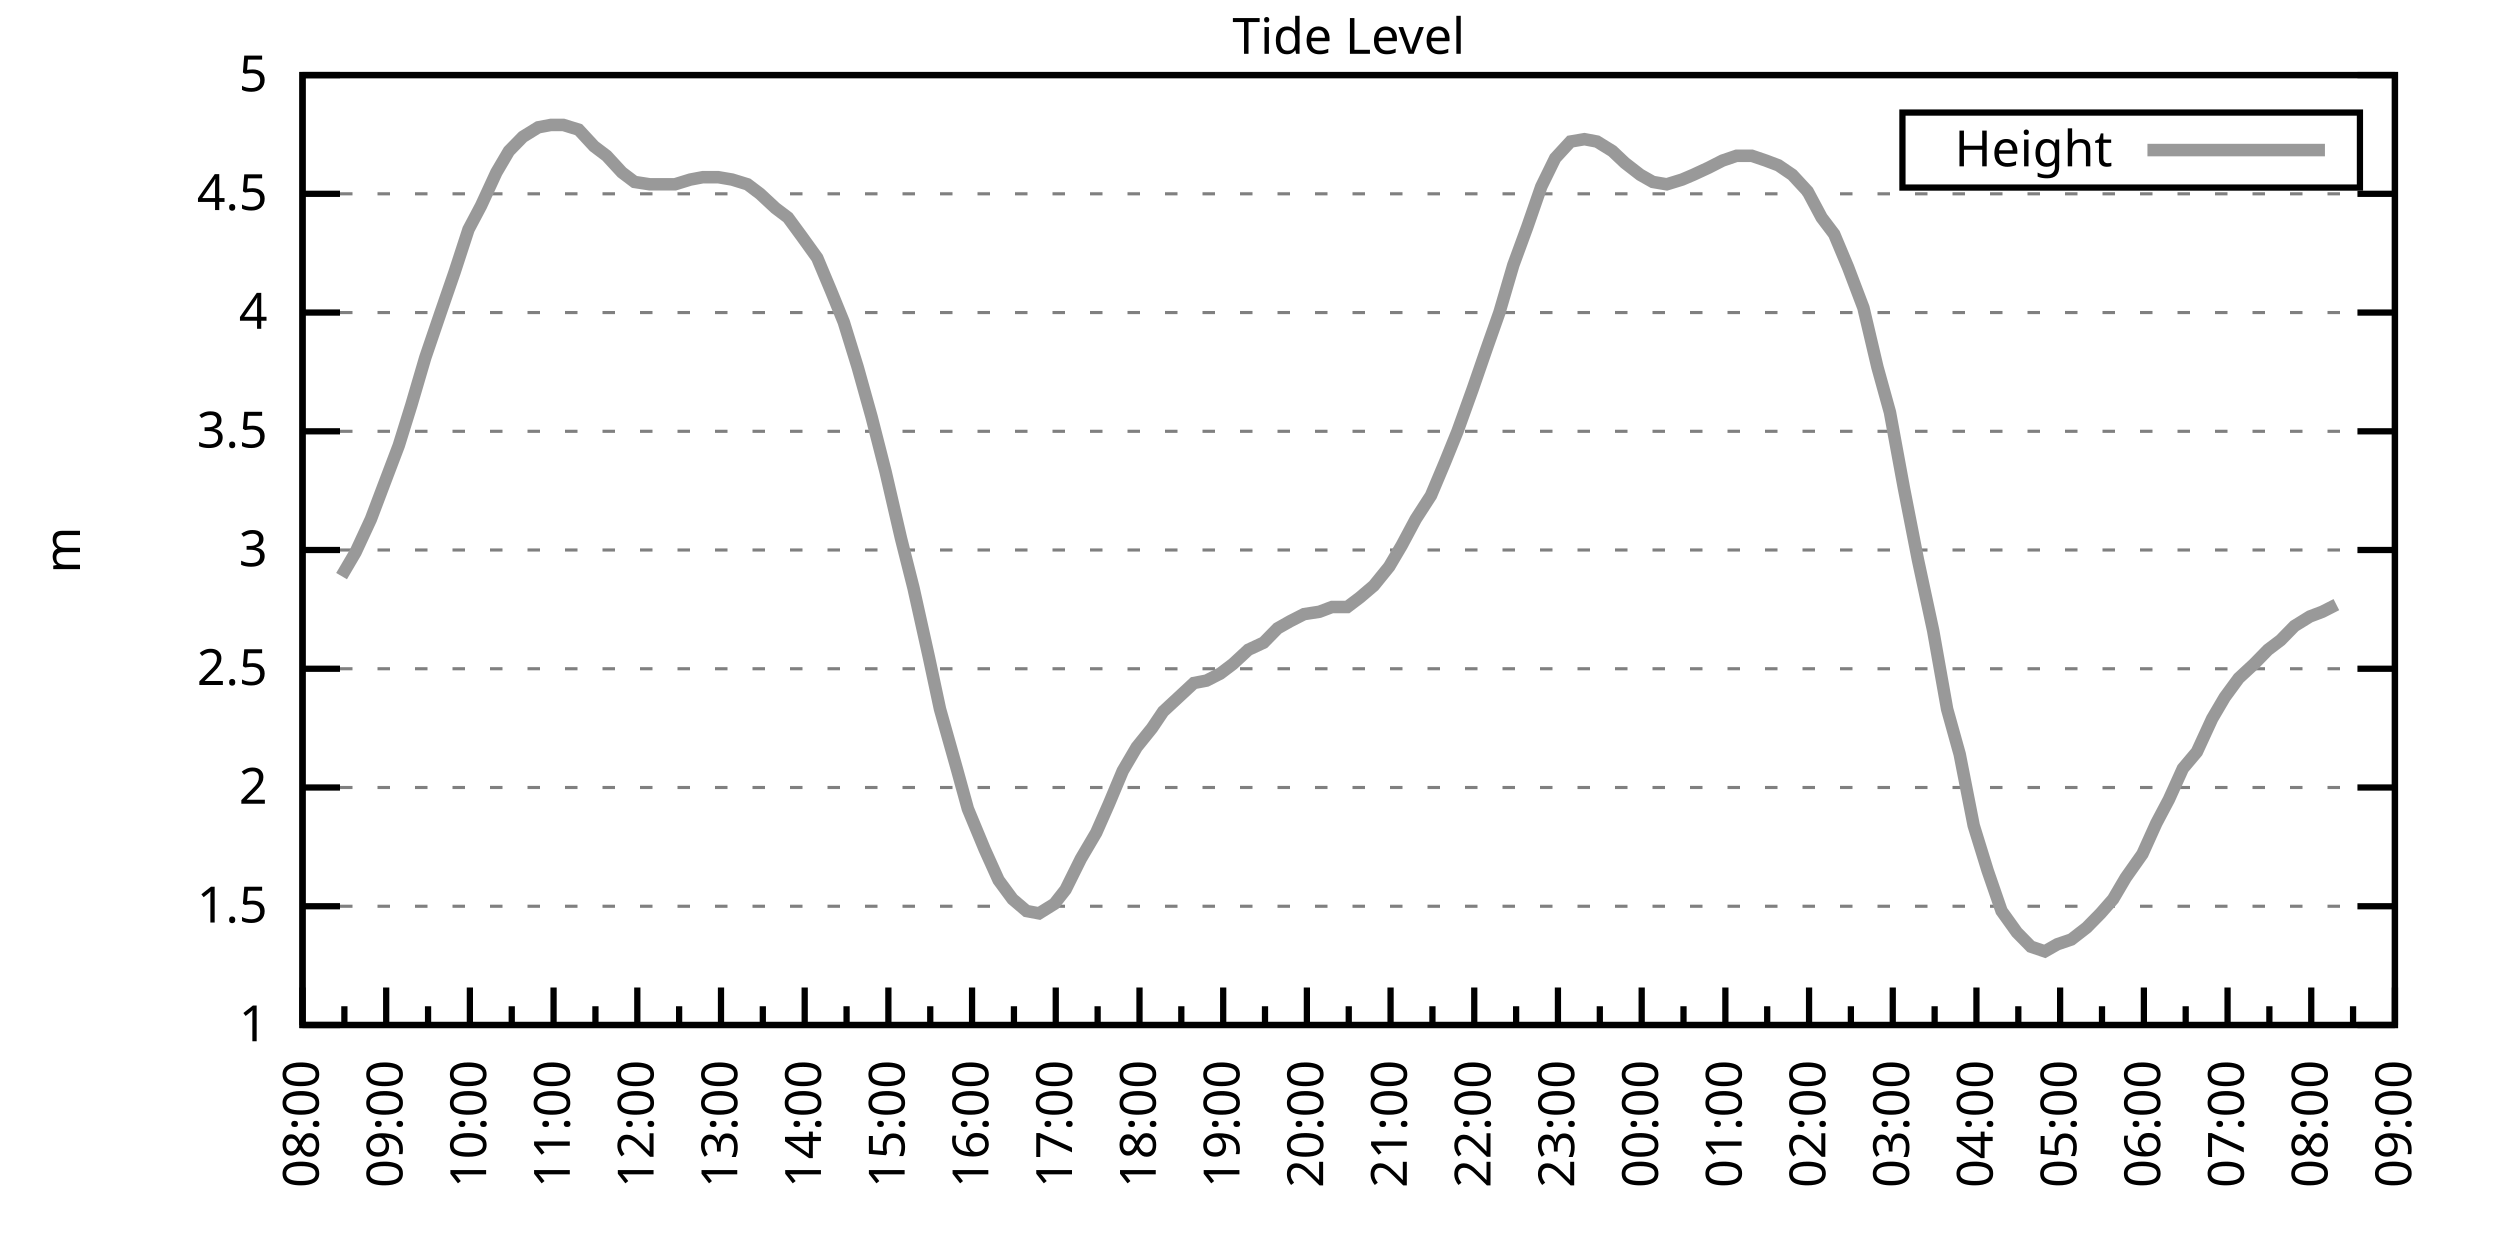
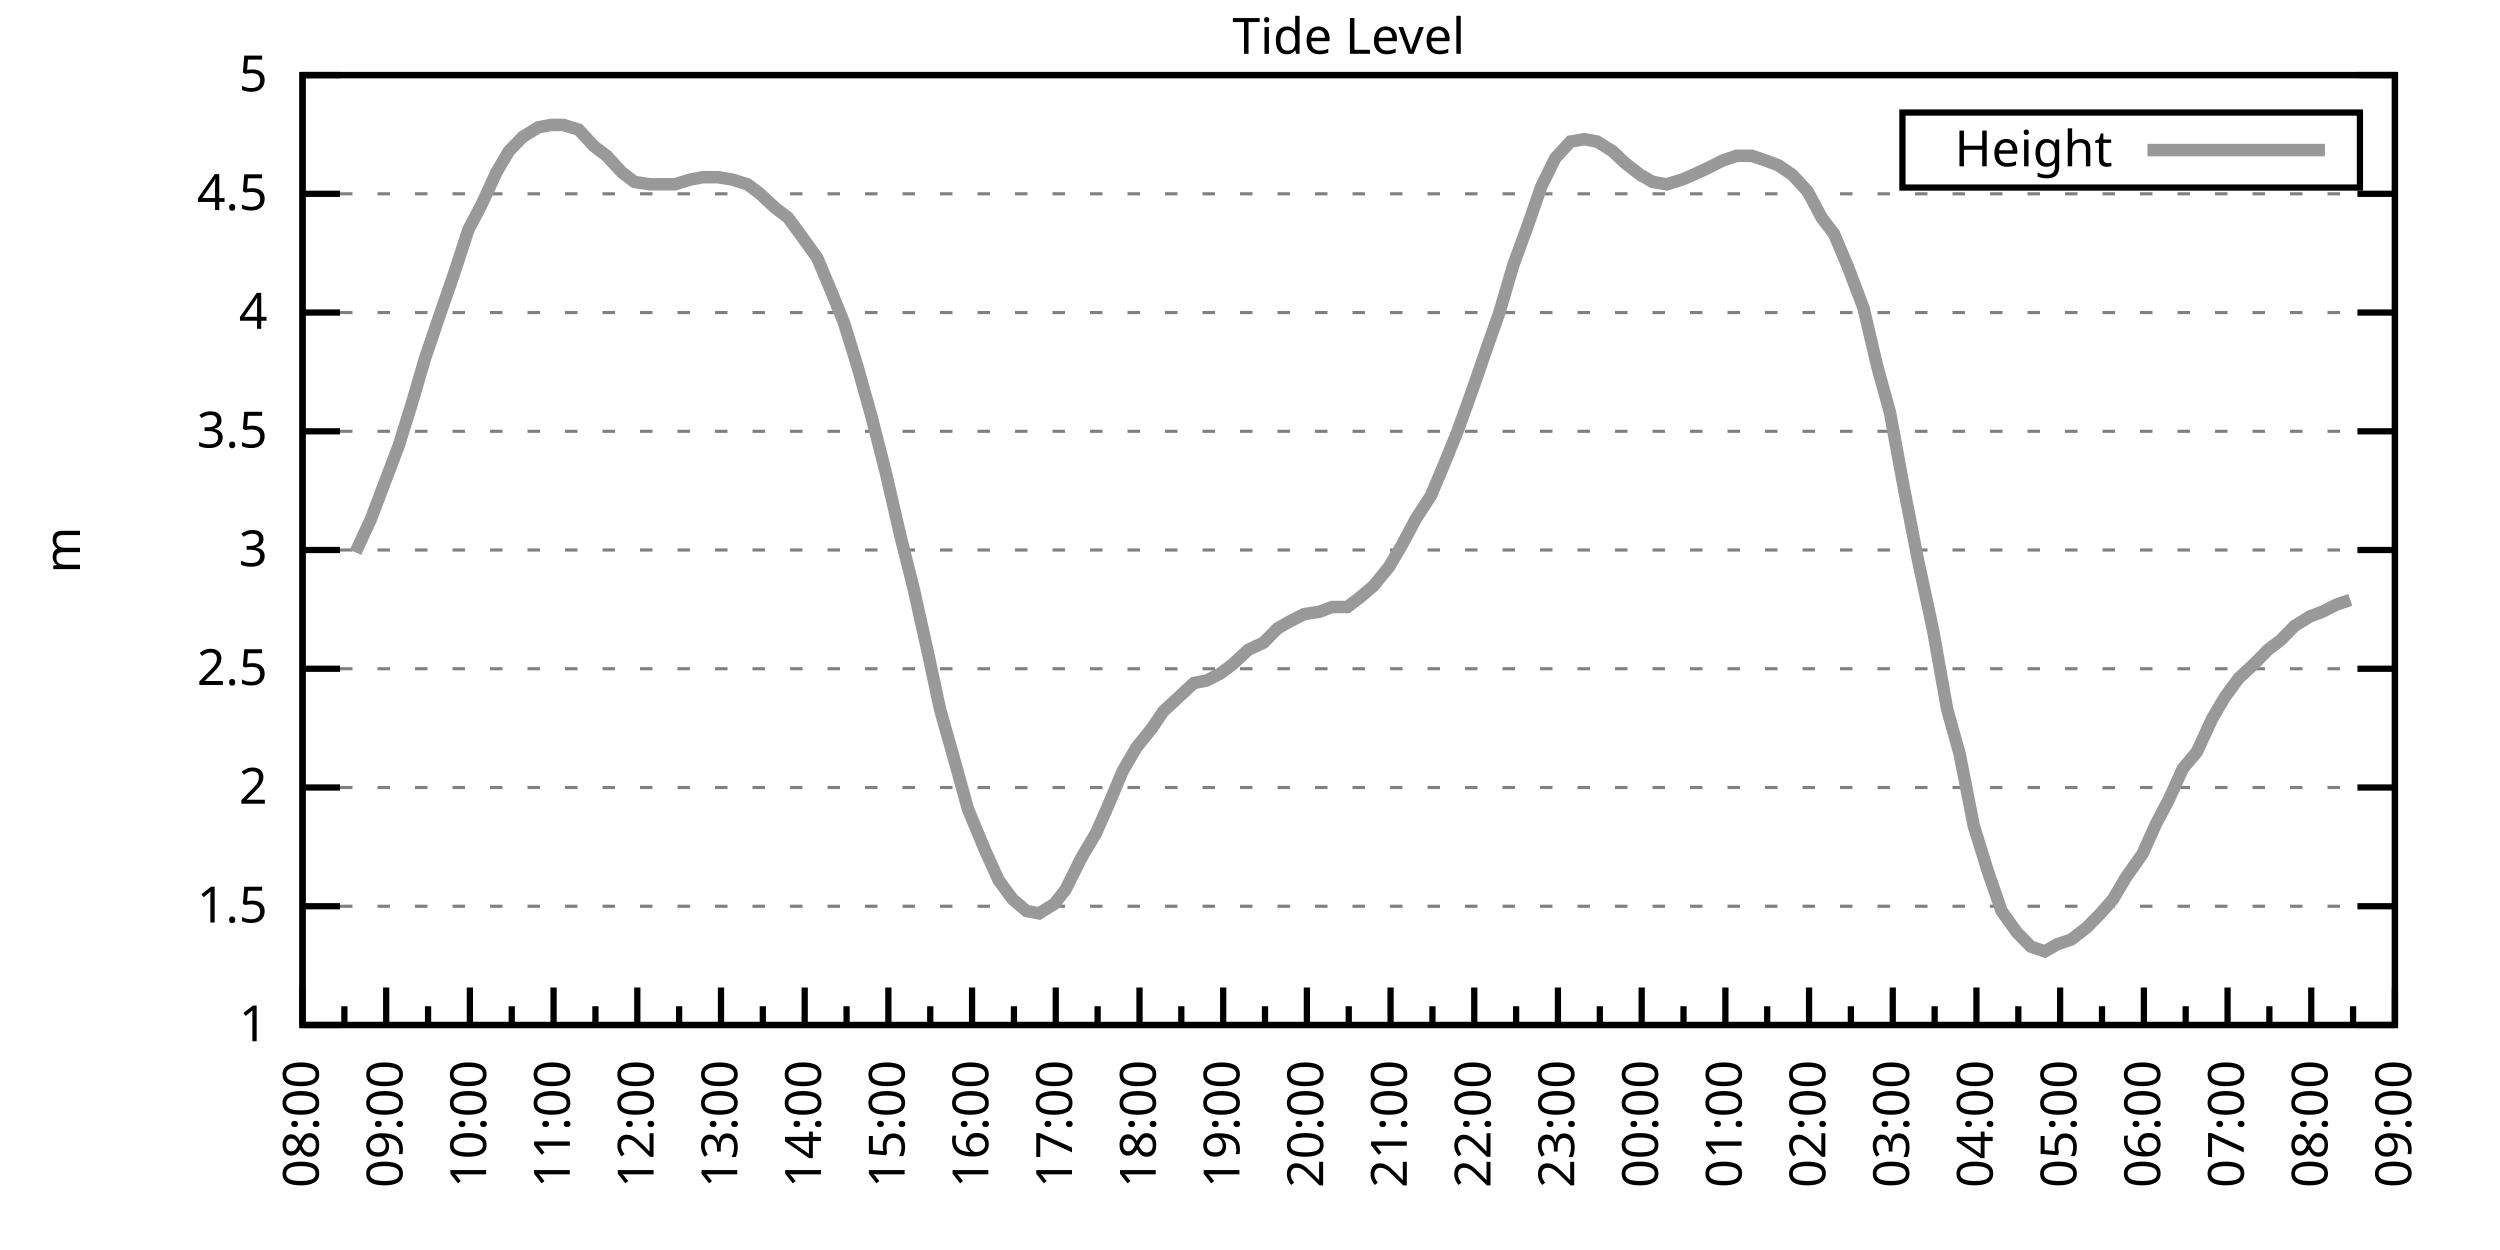
<svg xmlns="http://www.w3.org/2000/svg" xmlns:xlink="http://www.w3.org/1999/xlink" width="400" height="200" viewBox="0 0 400 200">
  <g id="gnuplot_canvas">
    <rect x="0" y="0" width="400" height="200" fill="none" />
    <defs>
      <circle id="gpDot" r="0.5" stroke-width="0.5" stroke="currentColor" />
      <path id="gpPt0" stroke-width="0.333" stroke="currentColor" d="M-1,0 h2 M0,-1 v2" />
      <path id="gpPt1" stroke-width="0.333" stroke="currentColor" d="M-1,-1 L1,1 M1,-1 L-1,1" />
      <path id="gpPt2" stroke-width="0.333" stroke="currentColor" d="M-1,0 L1,0 M0,-1 L0,1 M-1,-1 L1,1 M-1,1 L1,-1" />
      <rect id="gpPt3" stroke-width="0.333" stroke="currentColor" x="-1" y="-1" width="2" height="2" />
      <rect id="gpPt4" stroke-width="0.333" stroke="currentColor" fill="currentColor" x="-1" y="-1" width="2" height="2" />
      <circle id="gpPt5" stroke-width="0.333" stroke="currentColor" cx="0" cy="0" r="1" />
      <use xlink:href="#gpPt5" id="gpPt6" fill="currentColor" stroke="none" />
      <path id="gpPt7" stroke-width="0.333" stroke="currentColor" d="M0,-1.33 L-1.33,0.67 L1.33,0.67 z" />
      <use xlink:href="#gpPt7" id="gpPt8" fill="currentColor" stroke="none" />
      <use xlink:href="#gpPt7" id="gpPt9" stroke="currentColor" transform="rotate(180)" />
      <use xlink:href="#gpPt9" id="gpPt10" fill="currentColor" stroke="none" />
      <use xlink:href="#gpPt3" id="gpPt11" stroke="currentColor" transform="rotate(45)" />
      <use xlink:href="#gpPt11" id="gpPt12" fill="currentColor" stroke="none" />
      <path id="gpPt13" stroke-width="0.333" stroke="currentColor" d="M0,1.330 L1.265,0.411 L0.782,-1.067 L-0.782,-1.076 L-1.265,0.411 z" />
      <use xlink:href="#gpPt13" id="gpPt14" fill="currentColor" stroke="none" />
      <filter id="textbox" filterUnits="objectBoundingBox" x="0" y="0" height="1" width="1">
        <feFlood flood-color="white" flood-opacity="1" result="bgnd" />
        <feComposite in="SourceGraphic" in2="bgnd" operator="atop" />
      </filter>
      <filter id="greybox" filterUnits="objectBoundingBox" x="0" y="0" height="1" width="1">
        <feFlood flood-color="lightgrey" flood-opacity="1" result="grey" />
        <feComposite in="SourceGraphic" in2="grey" operator="atop" />
      </filter>
    </defs>
    <g fill="none" color="white" stroke="currentColor" stroke-width="1.00" stroke-linecap="butt" stroke-linejoin="miter">
</g>
    <g fill="none" color="black" stroke="currentColor" stroke-width="1.00" stroke-linecap="butt" stroke-linejoin="miter">
      <g stroke="none" shape-rendering="crispEdges">
        <polygon fill="rgb(255, 255, 255)" points="48.40,164.00 383.18,164.00 383.18,12.02 48.40,12.02 " />
      </g>
    </g>
    <g fill="none" color="black" stroke="currentColor" stroke-width="1.00" stroke-linecap="butt" stroke-linejoin="miter">
</g>
    <g fill="none" color="black" stroke="black" stroke-width="0.50" stroke-linecap="butt" stroke-linejoin="miter">
</g>
    <g fill="none" color="gray" stroke="currentColor" stroke-width="0.50" stroke-linecap="butt" stroke-linejoin="miter">
      <path stroke="gray" stroke-dasharray="2,4" class="gridline" d="M48.40,164.00 L383.19,164.00  " />
    </g>
    <g fill="none" color="gray" stroke="gray" stroke-width="1.00" stroke-linecap="butt" stroke-linejoin="miter">
</g>
    <g fill="none" color="black" stroke="currentColor" stroke-width="1.00" stroke-linecap="butt" stroke-linejoin="miter">
      <path stroke="black" d="M48.40,164.00 L54.40,164.00 M383.19,164.00 L377.19,164.00  " />
      <g transform="translate(42.80,166.60)" stroke="none" fill="black" font-family="Sans" font-size="8.00" text-anchor="end">
        <text>
          <tspan font-family="Sans"> 1</tspan>
        </text>
      </g>
    </g>
    <g fill="none" color="black" stroke="currentColor" stroke-width="1.00" stroke-linecap="butt" stroke-linejoin="miter">
</g>
    <g fill="none" color="black" stroke="black" stroke-width="0.50" stroke-linecap="butt" stroke-linejoin="miter">
</g>
    <g fill="none" color="gray" stroke="currentColor" stroke-width="0.50" stroke-linecap="butt" stroke-linejoin="miter">
      <path stroke="gray" stroke-dasharray="2,4" class="gridline" d="M48.40,145.00 L383.19,145.00  " />
    </g>
    <g fill="none" color="gray" stroke="gray" stroke-width="1.00" stroke-linecap="butt" stroke-linejoin="miter">
</g>
    <g fill="none" color="black" stroke="currentColor" stroke-width="1.00" stroke-linecap="butt" stroke-linejoin="miter">
      <path stroke="black" d="M48.40,145.00 L54.40,145.00 M383.19,145.00 L377.19,145.00  " />
      <g transform="translate(42.80,147.60)" stroke="none" fill="black" font-family="Sans" font-size="8.00" text-anchor="end">
        <text>
          <tspan font-family="Sans"> 1.5</tspan>
        </text>
      </g>
    </g>
    <g fill="none" color="black" stroke="currentColor" stroke-width="1.00" stroke-linecap="butt" stroke-linejoin="miter">
</g>
    <g fill="none" color="black" stroke="black" stroke-width="0.50" stroke-linecap="butt" stroke-linejoin="miter">
</g>
    <g fill="none" color="gray" stroke="currentColor" stroke-width="0.50" stroke-linecap="butt" stroke-linejoin="miter">
      <path stroke="gray" stroke-dasharray="2,4" class="gridline" d="M48.40,126.00 L383.19,126.00  " />
    </g>
    <g fill="none" color="gray" stroke="gray" stroke-width="1.00" stroke-linecap="butt" stroke-linejoin="miter">
</g>
    <g fill="none" color="black" stroke="currentColor" stroke-width="1.00" stroke-linecap="butt" stroke-linejoin="miter">
      <path stroke="black" d="M48.40,126.00 L54.40,126.00 M383.19,126.00 L377.19,126.00  " />
      <g transform="translate(42.80,128.60)" stroke="none" fill="black" font-family="Sans" font-size="8.00" text-anchor="end">
        <text>
          <tspan font-family="Sans"> 2</tspan>
        </text>
      </g>
    </g>
    <g fill="none" color="black" stroke="currentColor" stroke-width="1.00" stroke-linecap="butt" stroke-linejoin="miter">
</g>
    <g fill="none" color="black" stroke="black" stroke-width="0.50" stroke-linecap="butt" stroke-linejoin="miter">
</g>
    <g fill="none" color="gray" stroke="currentColor" stroke-width="0.50" stroke-linecap="butt" stroke-linejoin="miter">
      <path stroke="gray" stroke-dasharray="2,4" class="gridline" d="M48.40,107.00 L383.19,107.00  " />
    </g>
    <g fill="none" color="gray" stroke="gray" stroke-width="1.00" stroke-linecap="butt" stroke-linejoin="miter">
</g>
    <g fill="none" color="black" stroke="currentColor" stroke-width="1.00" stroke-linecap="butt" stroke-linejoin="miter">
      <path stroke="black" d="M48.40,107.00 L54.40,107.00 M383.19,107.00 L377.19,107.00  " />
      <g transform="translate(42.80,109.60)" stroke="none" fill="black" font-family="Sans" font-size="8.00" text-anchor="end">
        <text>
          <tspan font-family="Sans"> 2.5</tspan>
        </text>
      </g>
    </g>
    <g fill="none" color="black" stroke="currentColor" stroke-width="1.00" stroke-linecap="butt" stroke-linejoin="miter">
</g>
    <g fill="none" color="black" stroke="black" stroke-width="0.50" stroke-linecap="butt" stroke-linejoin="miter">
</g>
    <g fill="none" color="gray" stroke="currentColor" stroke-width="0.50" stroke-linecap="butt" stroke-linejoin="miter">
      <path stroke="gray" stroke-dasharray="2,4" class="gridline" d="M48.40,88.00 L383.19,88.00  " />
    </g>
    <g fill="none" color="gray" stroke="gray" stroke-width="1.00" stroke-linecap="butt" stroke-linejoin="miter">
</g>
    <g fill="none" color="black" stroke="currentColor" stroke-width="1.00" stroke-linecap="butt" stroke-linejoin="miter">
      <path stroke="black" d="M48.40,88.00 L54.40,88.00 M383.19,88.00 L377.19,88.00  " />
      <g transform="translate(42.80,90.60)" stroke="none" fill="black" font-family="Sans" font-size="8.00" text-anchor="end">
        <text>
          <tspan font-family="Sans"> 3</tspan>
        </text>
      </g>
    </g>
    <g fill="none" color="black" stroke="currentColor" stroke-width="1.00" stroke-linecap="butt" stroke-linejoin="miter">
</g>
    <g fill="none" color="black" stroke="black" stroke-width="0.50" stroke-linecap="butt" stroke-linejoin="miter">
</g>
    <g fill="none" color="gray" stroke="currentColor" stroke-width="0.50" stroke-linecap="butt" stroke-linejoin="miter">
      <path stroke="gray" stroke-dasharray="2,4" class="gridline" d="M48.40,69.01 L383.19,69.01  " />
    </g>
    <g fill="none" color="gray" stroke="gray" stroke-width="1.00" stroke-linecap="butt" stroke-linejoin="miter">
</g>
    <g fill="none" color="black" stroke="currentColor" stroke-width="1.00" stroke-linecap="butt" stroke-linejoin="miter">
      <path stroke="black" d="M48.40,69.01 L54.40,69.01 M383.19,69.01 L377.19,69.01  " />
      <g transform="translate(42.80,71.61)" stroke="none" fill="black" font-family="Sans" font-size="8.00" text-anchor="end">
        <text>
          <tspan font-family="Sans"> 3.5</tspan>
        </text>
      </g>
    </g>
    <g fill="none" color="black" stroke="currentColor" stroke-width="1.00" stroke-linecap="butt" stroke-linejoin="miter">
</g>
    <g fill="none" color="black" stroke="black" stroke-width="0.50" stroke-linecap="butt" stroke-linejoin="miter">
</g>
    <g fill="none" color="gray" stroke="currentColor" stroke-width="0.50" stroke-linecap="butt" stroke-linejoin="miter">
      <path stroke="gray" stroke-dasharray="2,4" class="gridline" d="M48.40,50.01 L383.19,50.01  " />
    </g>
    <g fill="none" color="gray" stroke="gray" stroke-width="1.00" stroke-linecap="butt" stroke-linejoin="miter">
</g>
    <g fill="none" color="black" stroke="currentColor" stroke-width="1.00" stroke-linecap="butt" stroke-linejoin="miter">
      <path stroke="black" d="M48.40,50.01 L54.40,50.01 M383.19,50.01 L377.19,50.01  " />
      <g transform="translate(42.80,52.61)" stroke="none" fill="black" font-family="Sans" font-size="8.00" text-anchor="end">
        <text>
          <tspan font-family="Sans"> 4</tspan>
        </text>
      </g>
    </g>
    <g fill="none" color="black" stroke="currentColor" stroke-width="1.00" stroke-linecap="butt" stroke-linejoin="miter">
</g>
    <g fill="none" color="black" stroke="black" stroke-width="0.50" stroke-linecap="butt" stroke-linejoin="miter">
</g>
    <g fill="none" color="gray" stroke="currentColor" stroke-width="0.50" stroke-linecap="butt" stroke-linejoin="miter">
      <path stroke="gray" stroke-dasharray="2,4" class="gridline" d="M48.40,31.01 L383.19,31.01  " />
    </g>
    <g fill="none" color="gray" stroke="gray" stroke-width="1.00" stroke-linecap="butt" stroke-linejoin="miter">
</g>
    <g fill="none" color="black" stroke="currentColor" stroke-width="1.00" stroke-linecap="butt" stroke-linejoin="miter">
      <path stroke="black" d="M48.40,31.01 L54.40,31.01 M383.19,31.01 L377.19,31.01  " />
      <g transform="translate(42.80,33.61)" stroke="none" fill="black" font-family="Sans" font-size="8.00" text-anchor="end">
        <text>
          <tspan font-family="Sans"> 4.5</tspan>
        </text>
      </g>
    </g>
    <g fill="none" color="black" stroke="currentColor" stroke-width="1.00" stroke-linecap="butt" stroke-linejoin="miter">
</g>
    <g fill="none" color="black" stroke="black" stroke-width="0.50" stroke-linecap="butt" stroke-linejoin="miter">
</g>
    <g fill="none" color="gray" stroke="currentColor" stroke-width="0.50" stroke-linecap="butt" stroke-linejoin="miter">
      <path stroke="gray" stroke-dasharray="2,4" class="gridline" d="M48.40,12.01 L383.19,12.01  " />
    </g>
    <g fill="none" color="gray" stroke="gray" stroke-width="1.00" stroke-linecap="butt" stroke-linejoin="miter">
</g>
    <g fill="none" color="black" stroke="currentColor" stroke-width="1.00" stroke-linecap="butt" stroke-linejoin="miter">
      <path stroke="black" d="M48.40,12.01 L54.40,12.01 M383.19,12.01 L377.19,12.01  " />
      <g transform="translate(42.80,14.61)" stroke="none" fill="black" font-family="Sans" font-size="8.00" text-anchor="end">
        <text>
          <tspan font-family="Sans"> 5</tspan>
        </text>
      </g>
    </g>
    <g fill="none" color="black" stroke="currentColor" stroke-width="1.00" stroke-linecap="butt" stroke-linejoin="miter">
      <path stroke="black" d="M48.40,164.00 L48.40,158.00  " />
      <g transform="translate(51.00,169.60) rotate(270)" stroke="none" fill="black" font-family="Sans" font-size="8.00" text-anchor="end">
        <text>
          <tspan font-family="Sans">08:00</tspan>
        </text>
      </g>
    </g>
    <g fill="none" color="black" stroke="currentColor" stroke-width="1.00" stroke-linecap="butt" stroke-linejoin="miter">
      <path stroke="black" d="M55.10,164.00 L55.10,161.00 M61.79,164.00 L61.79,158.00  " />
      <g transform="translate(64.39,169.60) rotate(270)" stroke="none" fill="black" font-family="Sans" font-size="8.00" text-anchor="end">
        <text>
          <tspan font-family="Sans">09:00</tspan>
        </text>
      </g>
    </g>
    <g fill="none" color="black" stroke="currentColor" stroke-width="1.00" stroke-linecap="butt" stroke-linejoin="miter">
      <path stroke="black" d="M68.49,164.00 L68.49,161.00 M75.18,164.00 L75.18,158.00  " />
      <g transform="translate(77.78,169.60) rotate(270)" stroke="none" fill="black" font-family="Sans" font-size="8.00" text-anchor="end">
        <text>
          <tspan font-family="Sans">10:00</tspan>
        </text>
      </g>
    </g>
    <g fill="none" color="black" stroke="currentColor" stroke-width="1.00" stroke-linecap="butt" stroke-linejoin="miter">
      <path stroke="black" d="M81.88,164.00 L81.88,161.00 M88.57,164.00 L88.57,158.00  " />
      <g transform="translate(91.17,169.60) rotate(270)" stroke="none" fill="black" font-family="Sans" font-size="8.00" text-anchor="end">
        <text>
          <tspan font-family="Sans">11:00</tspan>
        </text>
      </g>
    </g>
    <g fill="none" color="black" stroke="currentColor" stroke-width="1.00" stroke-linecap="butt" stroke-linejoin="miter">
      <path stroke="black" d="M95.27,164.00 L95.27,161.00 M101.97,164.00 L101.97,158.00  " />
      <g transform="translate(104.57,169.60) rotate(270)" stroke="none" fill="black" font-family="Sans" font-size="8.00" text-anchor="end">
        <text>
          <tspan font-family="Sans">12:00</tspan>
        </text>
      </g>
    </g>
    <g fill="none" color="black" stroke="currentColor" stroke-width="1.00" stroke-linecap="butt" stroke-linejoin="miter">
      <path stroke="black" d="M108.66,164.00 L108.66,161.00 M115.36,164.00 L115.36,158.00  " />
      <g transform="translate(117.96,169.60) rotate(270)" stroke="none" fill="black" font-family="Sans" font-size="8.00" text-anchor="end">
        <text>
          <tspan font-family="Sans">13:00</tspan>
        </text>
      </g>
    </g>
    <g fill="none" color="black" stroke="currentColor" stroke-width="1.00" stroke-linecap="butt" stroke-linejoin="miter">
      <path stroke="black" d="M122.05,164.00 L122.05,161.00 M128.75,164.00 L128.75,158.00  " />
      <g transform="translate(131.35,169.60) rotate(270)" stroke="none" fill="black" font-family="Sans" font-size="8.00" text-anchor="end">
        <text>
          <tspan font-family="Sans">14:00</tspan>
        </text>
      </g>
    </g>
    <g fill="none" color="black" stroke="currentColor" stroke-width="1.00" stroke-linecap="butt" stroke-linejoin="miter">
      <path stroke="black" d="M135.45,164.00 L135.45,161.00 M142.14,164.00 L142.14,158.00  " />
      <g transform="translate(144.74,169.60) rotate(270)" stroke="none" fill="black" font-family="Sans" font-size="8.00" text-anchor="end">
        <text>
          <tspan font-family="Sans">15:00</tspan>
        </text>
      </g>
    </g>
    <g fill="none" color="black" stroke="currentColor" stroke-width="1.00" stroke-linecap="butt" stroke-linejoin="miter">
      <path stroke="black" d="M148.84,164.00 L148.84,161.00 M155.53,164.00 L155.53,158.00  " />
      <g transform="translate(158.13,169.60) rotate(270)" stroke="none" fill="black" font-family="Sans" font-size="8.00" text-anchor="end">
        <text>
          <tspan font-family="Sans">16:00</tspan>
        </text>
      </g>
    </g>
    <g fill="none" color="black" stroke="currentColor" stroke-width="1.00" stroke-linecap="butt" stroke-linejoin="miter">
      <path stroke="black" d="M162.23,164.00 L162.23,161.00 M168.92,164.00 L168.92,158.00  " />
      <g transform="translate(171.52,169.60) rotate(270)" stroke="none" fill="black" font-family="Sans" font-size="8.00" text-anchor="end">
        <text>
          <tspan font-family="Sans">17:00</tspan>
        </text>
      </g>
    </g>
    <g fill="none" color="black" stroke="currentColor" stroke-width="1.00" stroke-linecap="butt" stroke-linejoin="miter">
      <path stroke="black" d="M175.62,164.00 L175.62,161.00 M182.32,164.00 L182.32,158.00  " />
      <g transform="translate(184.92,169.60) rotate(270)" stroke="none" fill="black" font-family="Sans" font-size="8.00" text-anchor="end">
        <text>
          <tspan font-family="Sans">18:00</tspan>
        </text>
      </g>
    </g>
    <g fill="none" color="black" stroke="currentColor" stroke-width="1.00" stroke-linecap="butt" stroke-linejoin="miter">
      <path stroke="black" d="M189.01,164.00 L189.01,161.00 M195.71,164.00 L195.71,158.00  " />
      <g transform="translate(198.31,169.60) rotate(270)" stroke="none" fill="black" font-family="Sans" font-size="8.00" text-anchor="end">
        <text>
          <tspan font-family="Sans">19:00</tspan>
        </text>
      </g>
    </g>
    <g fill="none" color="black" stroke="currentColor" stroke-width="1.00" stroke-linecap="butt" stroke-linejoin="miter">
      <path stroke="black" d="M202.40,164.00 L202.40,161.00 M209.10,164.00 L209.10,158.00  " />
      <g transform="translate(211.70,169.60) rotate(270)" stroke="none" fill="black" font-family="Sans" font-size="8.00" text-anchor="end">
        <text>
          <tspan font-family="Sans">20:00</tspan>
        </text>
      </g>
    </g>
    <g fill="none" color="black" stroke="currentColor" stroke-width="1.00" stroke-linecap="butt" stroke-linejoin="miter">
      <path stroke="black" d="M215.80,164.00 L215.80,161.00 M222.49,164.00 L222.49,158.00  " />
      <g transform="translate(225.09,169.60) rotate(270)" stroke="none" fill="black" font-family="Sans" font-size="8.00" text-anchor="end">
        <text>
          <tspan font-family="Sans">21:00</tspan>
        </text>
      </g>
    </g>
    <g fill="none" color="black" stroke="currentColor" stroke-width="1.00" stroke-linecap="butt" stroke-linejoin="miter">
      <path stroke="black" d="M229.19,164.00 L229.19,161.00 M235.88,164.00 L235.88,158.00  " />
      <g transform="translate(238.48,169.60) rotate(270)" stroke="none" fill="black" font-family="Sans" font-size="8.00" text-anchor="end">
        <text>
          <tspan font-family="Sans">22:00</tspan>
        </text>
      </g>
    </g>
    <g fill="none" color="black" stroke="currentColor" stroke-width="1.00" stroke-linecap="butt" stroke-linejoin="miter">
      <path stroke="black" d="M242.58,164.00 L242.58,161.00 M249.27,164.00 L249.27,158.00  " />
      <g transform="translate(251.87,169.60) rotate(270)" stroke="none" fill="black" font-family="Sans" font-size="8.00" text-anchor="end">
        <text>
          <tspan font-family="Sans">23:00</tspan>
        </text>
      </g>
    </g>
    <g fill="none" color="black" stroke="currentColor" stroke-width="1.00" stroke-linecap="butt" stroke-linejoin="miter">
      <path stroke="black" d="M255.97,164.00 L255.97,161.00 M262.67,164.00 L262.67,158.00  " />
      <g transform="translate(265.27,169.60) rotate(270)" stroke="none" fill="black" font-family="Sans" font-size="8.00" text-anchor="end">
        <text>
          <tspan font-family="Sans">00:00</tspan>
        </text>
      </g>
    </g>
    <g fill="none" color="black" stroke="currentColor" stroke-width="1.00" stroke-linecap="butt" stroke-linejoin="miter">
      <path stroke="black" d="M269.36,164.00 L269.36,161.00 M276.06,164.00 L276.06,158.00  " />
      <g transform="translate(278.66,169.60) rotate(270)" stroke="none" fill="black" font-family="Sans" font-size="8.00" text-anchor="end">
        <text>
          <tspan font-family="Sans">01:00</tspan>
        </text>
      </g>
    </g>
    <g fill="none" color="black" stroke="currentColor" stroke-width="1.00" stroke-linecap="butt" stroke-linejoin="miter">
      <path stroke="black" d="M282.75,164.00 L282.75,161.00 M289.45,164.00 L289.45,158.00  " />
      <g transform="translate(292.05,169.60) rotate(270)" stroke="none" fill="black" font-family="Sans" font-size="8.00" text-anchor="end">
        <text>
          <tspan font-family="Sans">02:00</tspan>
        </text>
      </g>
    </g>
    <g fill="none" color="black" stroke="currentColor" stroke-width="1.00" stroke-linecap="butt" stroke-linejoin="miter">
      <path stroke="black" d="M296.14,164.00 L296.14,161.00 M302.84,164.00 L302.84,158.00  " />
      <g transform="translate(305.44,169.60) rotate(270)" stroke="none" fill="black" font-family="Sans" font-size="8.00" text-anchor="end">
        <text>
          <tspan font-family="Sans">03:00</tspan>
        </text>
      </g>
    </g>
    <g fill="none" color="black" stroke="currentColor" stroke-width="1.00" stroke-linecap="butt" stroke-linejoin="miter">
      <path stroke="black" d="M309.54,164.00 L309.54,161.00 M316.23,164.00 L316.23,158.00  " />
      <g transform="translate(318.83,169.60) rotate(270)" stroke="none" fill="black" font-family="Sans" font-size="8.00" text-anchor="end">
        <text>
          <tspan font-family="Sans">04:00</tspan>
        </text>
      </g>
    </g>
    <g fill="none" color="black" stroke="currentColor" stroke-width="1.00" stroke-linecap="butt" stroke-linejoin="miter">
      <path stroke="black" d="M322.93,164.00 L322.93,161.00 M329.62,164.00 L329.62,158.00  " />
      <g transform="translate(332.22,169.60) rotate(270)" stroke="none" fill="black" font-family="Sans" font-size="8.00" text-anchor="end">
        <text>
          <tspan font-family="Sans">05:00</tspan>
        </text>
      </g>
    </g>
    <g fill="none" color="black" stroke="currentColor" stroke-width="1.00" stroke-linecap="butt" stroke-linejoin="miter">
      <path stroke="black" d="M336.32,164.00 L336.32,161.00 M343.02,164.00 L343.02,158.00  " />
      <g transform="translate(345.62,169.60) rotate(270)" stroke="none" fill="black" font-family="Sans" font-size="8.00" text-anchor="end">
        <text>
          <tspan font-family="Sans">06:00</tspan>
        </text>
      </g>
    </g>
    <g fill="none" color="black" stroke="currentColor" stroke-width="1.00" stroke-linecap="butt" stroke-linejoin="miter">
      <path stroke="black" d="M349.71,164.00 L349.71,161.00 M356.41,164.00 L356.41,158.00  " />
      <g transform="translate(359.01,169.60) rotate(270)" stroke="none" fill="black" font-family="Sans" font-size="8.00" text-anchor="end">
        <text>
          <tspan font-family="Sans">07:00</tspan>
        </text>
      </g>
    </g>
    <g fill="none" color="black" stroke="currentColor" stroke-width="1.00" stroke-linecap="butt" stroke-linejoin="miter">
      <path stroke="black" d="M363.10,164.00 L363.10,161.00 M369.80,164.00 L369.80,158.00  " />
      <g transform="translate(372.40,169.60) rotate(270)" stroke="none" fill="black" font-family="Sans" font-size="8.00" text-anchor="end">
        <text>
          <tspan font-family="Sans">08:00</tspan>
        </text>
      </g>
    </g>
    <g fill="none" color="black" stroke="currentColor" stroke-width="1.00" stroke-linecap="butt" stroke-linejoin="miter">
      <path stroke="black" d="M376.49,164.00 L376.49,161.00 M383.19,164.00 L383.19,158.00  " />
      <g transform="translate(385.79,169.60) rotate(270)" stroke="none" fill="black" font-family="Sans" font-size="8.00" text-anchor="end">
        <text>
          <tspan font-family="Sans">09:00</tspan>
        </text>
      </g>
    </g>
    <g fill="none" color="black" stroke="currentColor" stroke-width="1.00" stroke-linecap="butt" stroke-linejoin="miter">
</g>
    <g fill="none" color="black" stroke="currentColor" stroke-width="1.00" stroke-linecap="butt" stroke-linejoin="miter">
      <path stroke="black" d="M48.40,12.01 L48.40,164.00 L383.19,164.00 L383.19,12.01 L48.40,12.01 Z  " />
    </g>
    <g fill="none" color="black" stroke="currentColor" stroke-width="1.00" stroke-linecap="butt" stroke-linejoin="miter">
      <g transform="translate(12.80,88.01) rotate(270)" stroke="none" fill="black" font-family="Sans" font-size="8.00" text-anchor="middle">
        <text>
          <tspan font-family="Sans">m</tspan>
        </text>
      </g>
    </g>
    <g fill="none" color="black" stroke="currentColor" stroke-width="1.00" stroke-linecap="butt" stroke-linejoin="miter">
</g>
    <g fill="none" color="black" stroke="currentColor" stroke-width="1.00" stroke-linecap="butt" stroke-linejoin="miter">
      <path stroke="black" d="M304.39,30.01 L304.39,18.01 L377.59,18.01 L377.59,30.01 L304.39,30.01 Z  " />
    </g>
    <g id="Tide_level_plot_1">
      <g fill="none" color="white" stroke="black" stroke-width="2.00" stroke-linecap="butt" stroke-linejoin="miter">
</g>
      <g fill="none" color="black" stroke="currentColor" stroke-width="2.00" stroke-linecap="butt" stroke-linejoin="miter">
        <g transform="translate(337.99,26.61)" stroke="none" fill="black" font-family="Sans" font-size="8.00" text-anchor="end">
          <text>
            <tspan font-family="Sans">Height</tspan>
          </text>
        </g>
      </g>
      <g fill="none" color="black" stroke="currentColor" stroke-width="2.00" stroke-linecap="butt" stroke-linejoin="miter">
-         <path stroke="rgb(153, 153, 153)" d="M343.59,24.01 L371.99,24.01 M54.65,92.18 L56.88,88.38 L59.34,83.07 L61.35,77.75 L63.80,71.29 L65.81,64.83   L68.04,57.23 L70.50,50.01 L72.73,43.55 L74.96,36.71 L76.97,32.91 L79.42,27.59 L81.43,24.17 L83.66,21.89   L86.12,20.37 L88.13,19.99 L90.14,19.99 L92.59,20.75 L95.05,23.41 L97.06,24.93 L99.51,27.59 L101.52,29.11   L103.98,29.49 L106.21,29.49 L107.99,29.49 L110.45,28.73 L112.46,28.35 L114.91,28.35 L117.14,28.73 L119.60,29.49   L121.61,31.01 L124.06,33.29 L126.07,34.81 L128.30,37.85 L130.76,41.27 L132.99,46.59 L135.00,51.53 L137.23,58.75   L139.46,66.73 L141.69,75.47 L144.15,86.11 L146.16,94.08 L148.61,105.10 L150.40,113.46 L153.08,122.96 L154.86,129.42   L157.54,135.88 L159.77,140.82 L162.01,143.86 L164.24,145.76 L166.25,146.14 L168.70,144.62 L170.49,142.34 L172.94,137.40   L175.40,133.22 L177.41,128.66 L179.64,123.34 L181.87,119.54 L184.32,116.50 L186.11,113.84 L188.57,111.56 L191.02,109.28   L193.03,108.90 L195.26,107.76 L197.27,106.24 L199.73,103.96 L202.18,102.82 L204.41,100.54 L206.42,99.40 L208.65,98.26   L211.11,97.88 L213.12,97.12 L215.57,97.12 L217.58,95.60 L219.81,93.70 L222.27,90.66 L224.28,87.25 L226.51,83.07   L228.96,79.27 L231.20,73.95 L233.20,69.01 L235.66,62.17 L237.89,55.71 L239.90,50.01 L242.13,42.41 L244.36,36.33   L246.60,29.87 L248.83,25.31 L251.28,22.65 L253.51,22.27 L255.52,22.65 L257.98,24.17 L259.99,26.07 L262.44,27.97   L264.45,29.11 L266.68,29.49 L269.14,28.73 L270.92,27.97 L273.38,26.83 L275.61,25.69 L277.84,24.93 L280.30,24.93   L282.53,25.69 L284.54,26.45 L286.77,27.97 L289.23,30.63 L291.46,34.81 L293.47,37.47 L295.70,42.79 L298.15,49.25   L300.39,58.75 L302.39,65.97 L304.63,78.13 L306.86,89.52 L309.31,100.92 L311.54,113.46 L313.55,120.68 L315.79,132.08   L318.02,139.30 L320.25,145.76 L322.70,149.18 L324.94,151.46 L327.17,152.22 L329.18,151.08 L331.41,150.32 L333.86,148.42   L336.10,146.14 L338.10,143.86 L340.11,140.44 L342.79,136.64 L345.02,131.70 L347.03,127.90 L349.26,122.96 L351.50,120.30   L353.95,114.98 L355.96,111.56 L358.19,108.52 L360.65,106.24 L362.88,103.96 L364.89,102.44 L367.12,100.16 L369.58,98.64   L371.58,97.88 L373.82,96.74  " />
+         <path stroke="rgb(153, 153, 153)" d="M343.59,24.01 L371.99,24.01 M56.88,88.38 L59.34,83.07 L61.35,77.75 L63.80,71.29 L65.81,64.83 L68.04,57.23   L70.50,50.01 L72.73,43.55 L74.96,36.71 L76.97,32.91 L79.42,27.59 L81.43,24.17 L83.66,21.89 L86.12,20.37   L88.13,19.99 L90.14,19.99 L92.59,20.75 L95.05,23.41 L97.06,24.93 L99.51,27.59 L101.52,29.11 L103.98,29.49   L106.21,29.49 L107.99,29.49 L110.45,28.73 L112.46,28.35 L114.91,28.35 L117.14,28.73 L119.60,29.49 L121.61,31.01   L124.06,33.29 L126.07,34.81 L128.30,37.85 L130.76,41.27 L132.99,46.59 L135.00,51.53 L137.23,58.75 L139.46,66.73   L141.69,75.47 L144.15,86.11 L146.16,94.08 L148.61,105.10 L150.40,113.46 L153.08,122.96 L154.86,129.42 L157.54,135.88   L159.77,140.82 L162.01,143.86 L164.24,145.76 L166.25,146.14 L168.70,144.62 L170.49,142.34 L172.94,137.40 L175.40,133.22   L177.41,128.66 L179.64,123.34 L181.87,119.54 L184.32,116.50 L186.11,113.84 L188.57,111.56 L191.02,109.28 L193.03,108.90   L195.26,107.76 L197.27,106.24 L199.73,103.96 L202.18,102.82 L204.41,100.54 L206.42,99.40 L208.65,98.26 L211.11,97.88   L213.12,97.12 L215.57,97.12 L217.58,95.60 L219.81,93.70 L222.27,90.66 L224.28,87.25 L226.51,83.07 L228.96,79.27   L231.20,73.95 L233.20,69.01 L235.66,62.17 L237.89,55.71 L239.90,50.01 L242.13,42.41 L244.36,36.33 L246.60,29.87   L248.83,25.31 L251.28,22.65 L253.51,22.27 L255.52,22.65 L257.98,24.17 L259.99,26.07 L262.44,27.97 L264.45,29.11   L266.68,29.49 L269.14,28.73 L270.92,27.97 L273.38,26.83 L275.61,25.69 L277.84,24.93 L280.30,24.93 L282.53,25.69   L284.54,26.45 L286.77,27.97 L289.23,30.63 L291.46,34.81 L293.47,37.47 L295.70,42.79 L298.15,49.25 L300.39,58.75   L302.39,65.97 L304.63,78.13 L306.86,89.52 L309.31,100.92 L311.54,113.46 L313.55,120.68 L315.79,132.08 L318.02,139.30   L320.25,145.76 L322.70,149.18 L324.94,151.46 L327.17,152.22 L329.18,151.08 L331.41,150.32 L333.86,148.42 L336.10,146.14   L338.10,143.86 L340.11,140.44 L342.79,136.64 L345.02,131.70 L347.03,127.90 L349.26,122.96 L351.50,120.30 L353.95,114.98   L355.96,111.56 L358.19,108.52 L360.65,106.24 L362.88,103.96 L364.89,102.44 L367.12,100.16 L369.58,98.64 L371.58,97.88   L373.82,96.74 L376.05,95.98  " />
      </g>
    </g>
    <g fill="none" color="black" stroke="currentColor" stroke-width="2.00" stroke-linecap="butt" stroke-linejoin="miter">
</g>
    <g fill="none" color="black" stroke="black" stroke-width="1.00" stroke-linecap="butt" stroke-linejoin="miter">
</g>
    <g fill="none" color="black" stroke="currentColor" stroke-width="1.00" stroke-linecap="butt" stroke-linejoin="miter">
      <path stroke="black" d="M48.40,12.01 L48.40,164.00 L383.19,164.00 L383.19,12.01 L48.40,12.01 Z  " />
    </g>
    <g fill="none" color="black" stroke="currentColor" stroke-width="1.00" stroke-linecap="butt" stroke-linejoin="miter">
      <g transform="translate(215.79,8.61)" stroke="none" fill="black" font-family="Sans" font-size="8.00" text-anchor="middle">
        <text>
          <tspan font-family="Sans">Tide Level</tspan>
        </text>
      </g>
    </g>
    <g fill="none" color="black" stroke="currentColor" stroke-width="1.00" stroke-linecap="butt" stroke-linejoin="miter">
</g>
  </g>
</svg>
